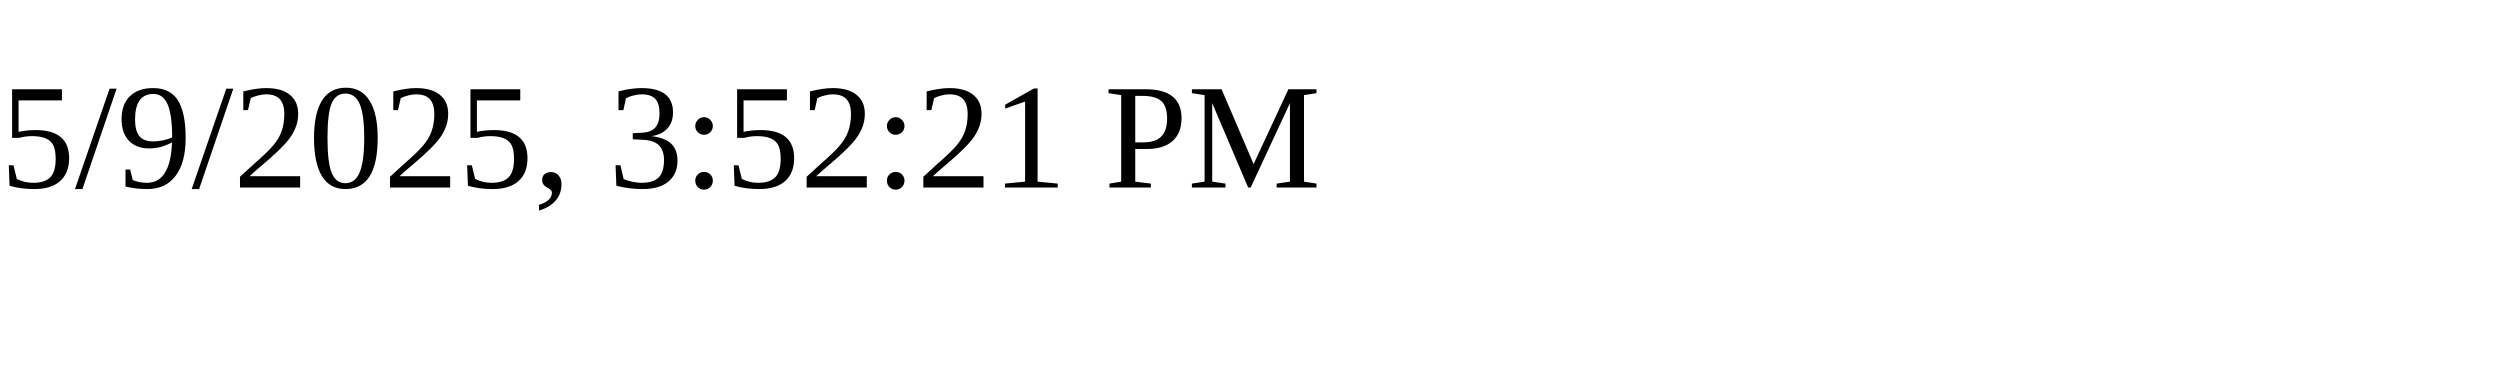
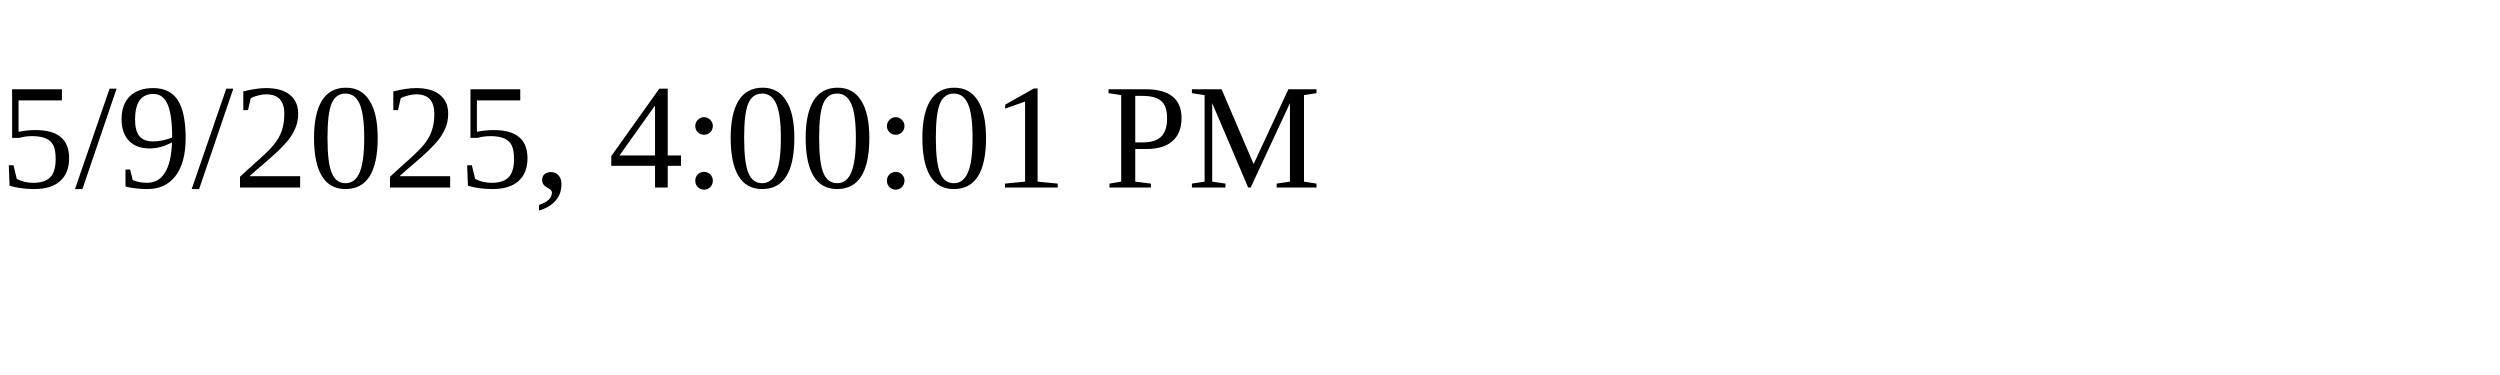
<svg xmlns="http://www.w3.org/2000/svg" height="30" width="200">
-   <text x="0" y="15">5/9/2025, 3:52:21 PM</text>
+   <text x="0" y="15">5/9/2025, 4:00:01 PM</text>
</svg>
